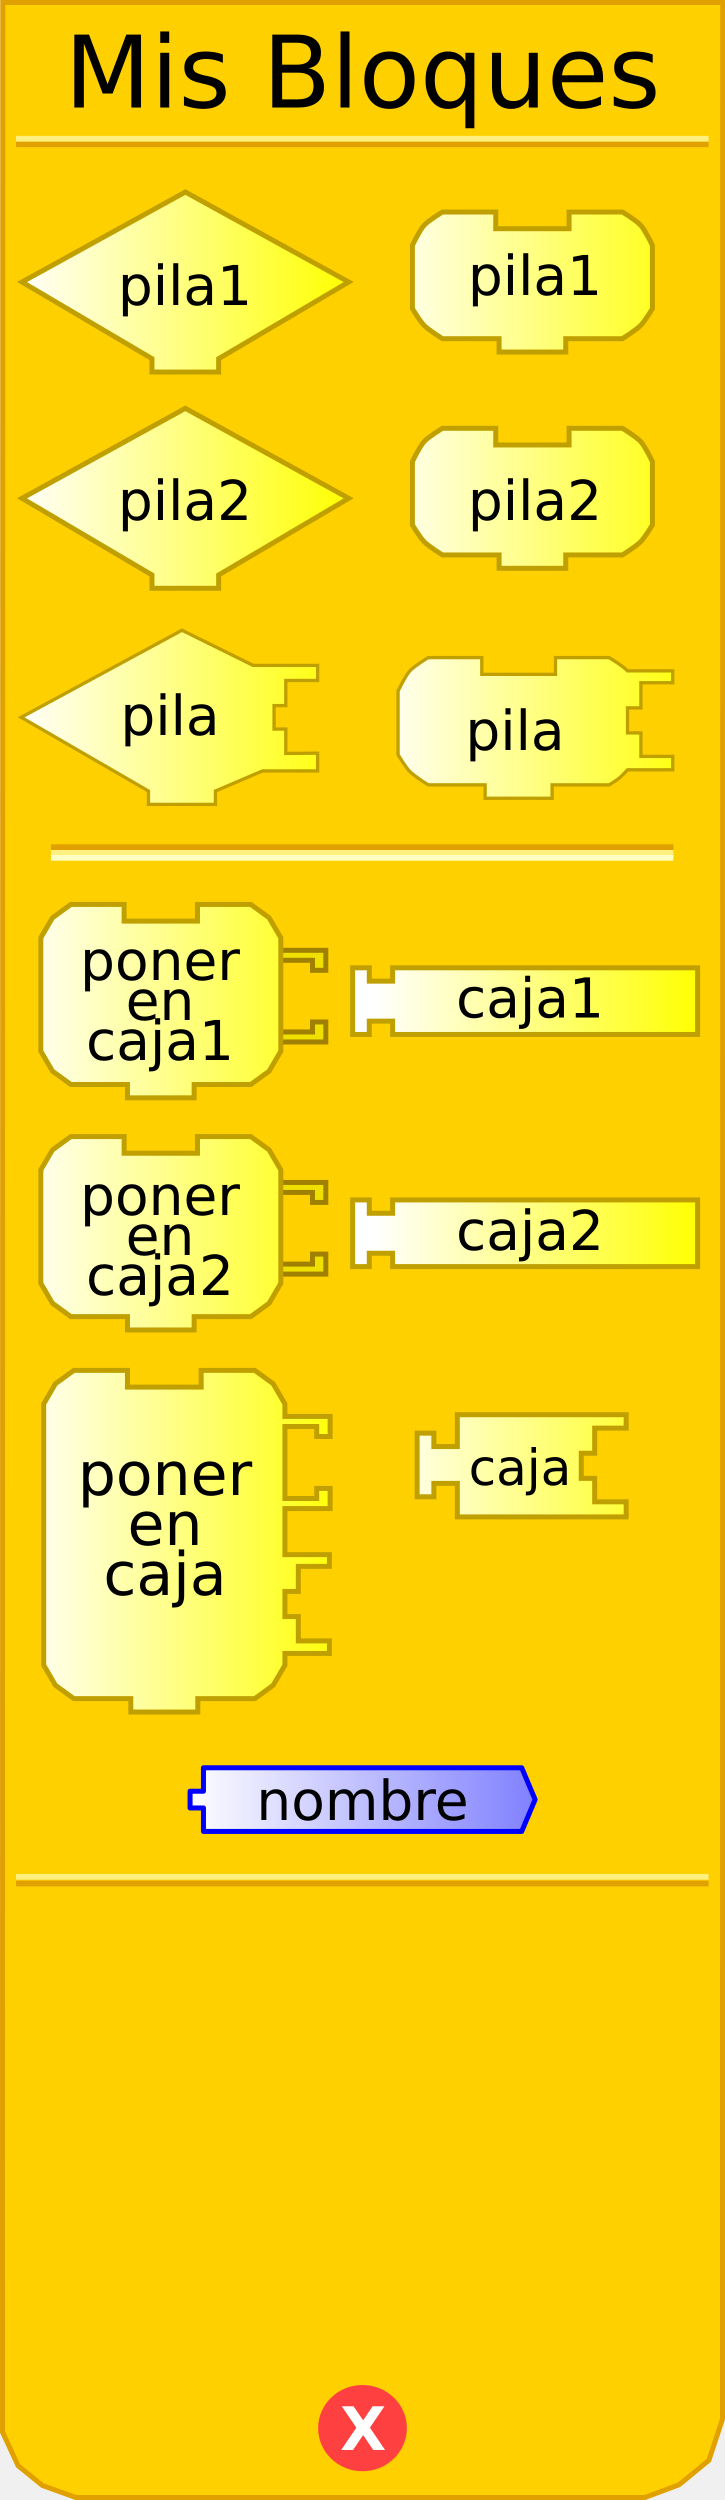
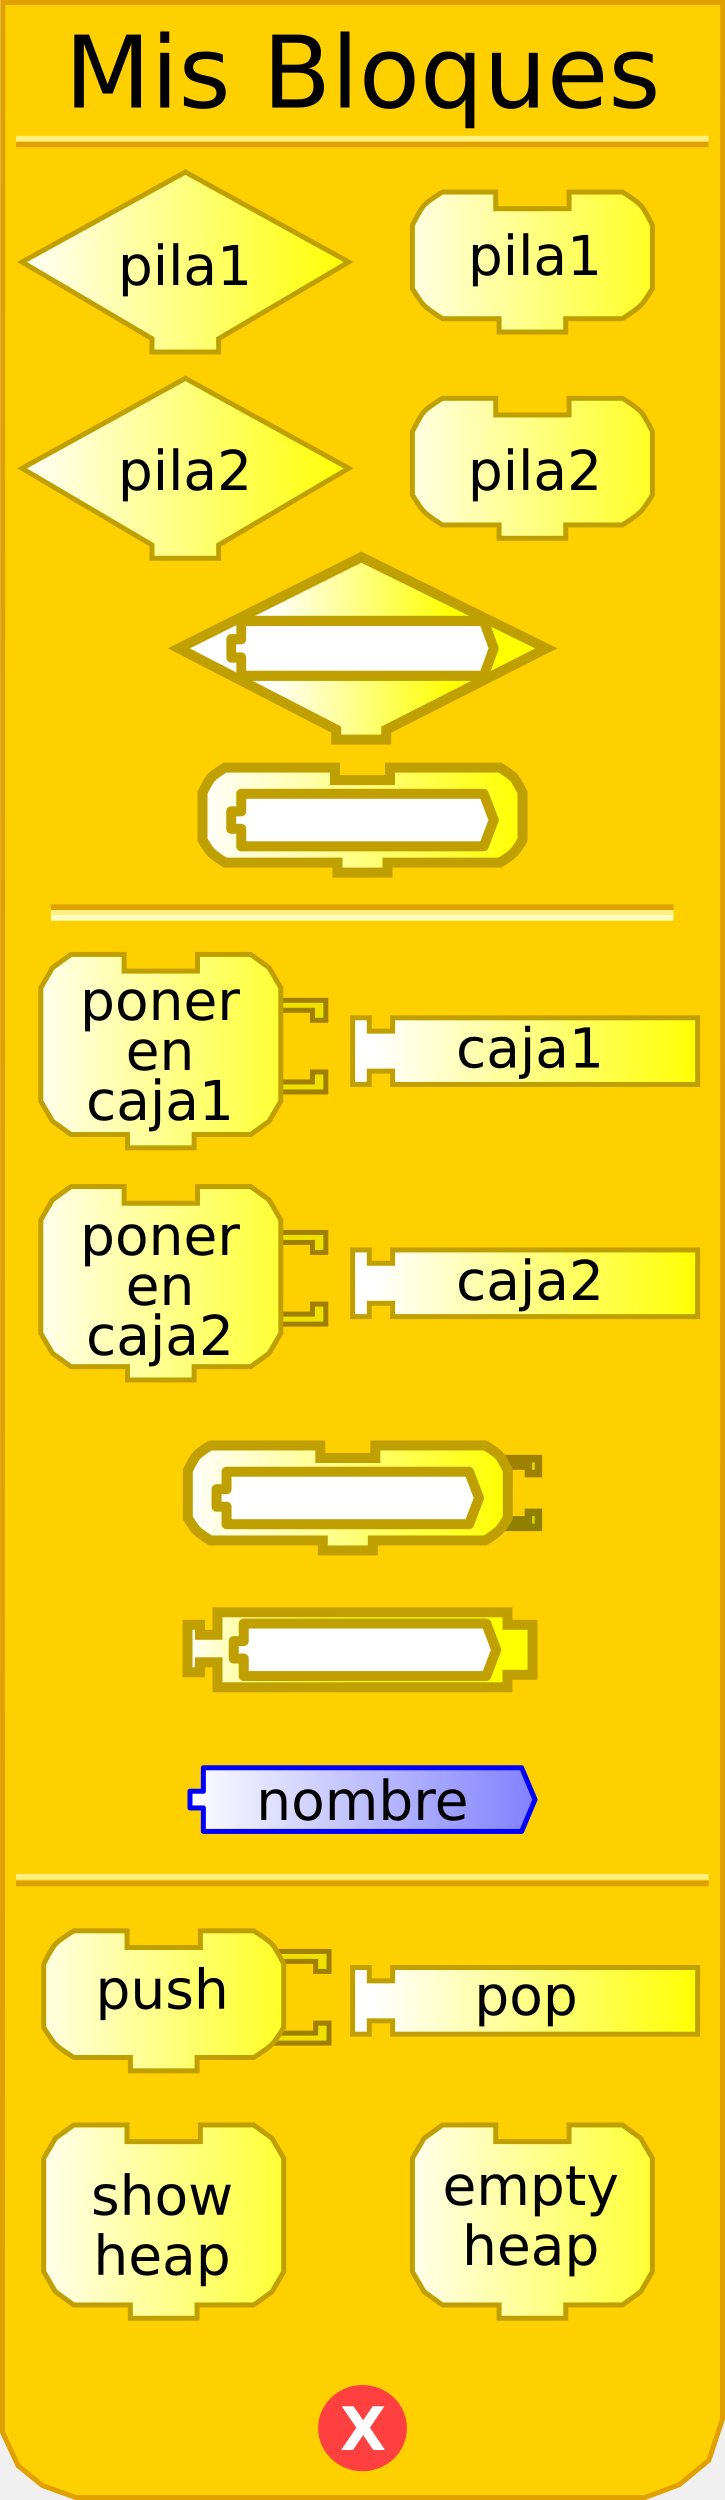
<svg xmlns="http://www.w3.org/2000/svg" xmlns:xlink="http://www.w3.org/1999/xlink" version="1.0" width="145" height="500" id="svg2">
  <defs id="defs4">
    <linearGradient id="linearGradient3712">
      <stop id="stop3714" style="stop-color:#ffffff;stop-opacity:1" offset="0" />
      <stop id="stop3716" style="stop-color:#ffff00;stop-opacity:1" offset="1" />
    </linearGradient>
-     <linearGradient x1="3" y1="57" x2="70" y2="57" id="linearGradient4520" xlink:href="#linearGradient3712" gradientUnits="userSpaceOnUse" />
-     <linearGradient x1="75" y1="57" x2="140" y2="57" id="linearGradient4521" xlink:href="#linearGradient3712" gradientUnits="userSpaceOnUse" />
+     <linearGradient x1="3" y1="57" x2="70" y2="57" id="linearGradient4520" xlink:href="#linearGradient3712" gradientUnits="userSpaceOnUse" gradientTransform="translate(0,-6)" />
+     <linearGradient x1="75" y1="57" x2="140" y2="57" id="linearGradient4521" xlink:href="#linearGradient3712" gradientUnits="userSpaceOnUse" gradientTransform="translate(0,-6)" />
    <linearGradient id="linearGradient3886">
      <stop id="stop3888" style="stop-color:#0000ff;stop-opacity:1" offset="0" />
      <stop id="stop3890" style="stop-color:#ffffff;stop-opacity:1" offset="1" />
    </linearGradient>
    <linearGradient x1="210" y1="10.5" x2="0" y2="10.5" id="linearGradient4150" xlink:href="#linearGradient3886" gradientUnits="userSpaceOnUse" gradientTransform="matrix(0.67,0,0,0.67,37.34385,352.882)" />
+     <linearGradient x1="75" y1="57" x2="140" y2="57" id="linearGradient2524" xlink:href="#linearGradient3712" gradientUnits="userSpaceOnUse" gradientTransform="translate(-5.210508,149.5164)" />
+     <linearGradient x1="3" y1="57" x2="70" y2="57" id="linearGradient2542" xlink:href="#linearGradient3712" gradientUnits="userSpaceOnUse" gradientTransform="translate(2.213475,199.482)" />
+     <linearGradient x1="75" y1="57" x2="140" y2="57" id="linearGradient2550" xlink:href="#linearGradient3712" gradientUnits="userSpaceOnUse" gradientTransform="translate(-72.06763,343.6565)" />
+     <linearGradient x1="75" y1="57" x2="140" y2="57" id="linearGradient2576" xlink:href="#linearGradient3712" gradientUnits="userSpaceOnUse" gradientTransform="translate(-72.16603,299.7595)" />
+     <linearGradient x1="75" y1="57" x2="140" y2="57" id="linearGradient2600" xlink:href="#linearGradient3712" gradientUnits="userSpaceOnUse" gradientTransform="translate(-72.16603,299.7595)" />
+     <linearGradient x1="75" y1="57" x2="140" y2="57" id="linearGradient2602" xlink:href="#linearGradient3712" gradientUnits="userSpaceOnUse" gradientTransform="translate(-72.06763,343.6565)" />
+     <linearGradient x1="75" y1="57" x2="140" y2="57" id="linearGradient2604" xlink:href="#linearGradient3712" gradientUnits="userSpaceOnUse" gradientTransform="translate(-5.210508,149.5164)" />
+     <linearGradient x1="3" y1="57" x2="70" y2="57" id="linearGradient2484" xlink:href="#linearGradient3712" gradientUnits="userSpaceOnUse" gradientTransform="translate(0.5825278,244.1055)" />
+     <linearGradient x1="3" y1="57" x2="70" y2="57" id="linearGradient2488" xlink:href="#linearGradient3712" gradientUnits="userSpaceOnUse" gradientTransform="translate(74.3198,244.1055)" />
+     <linearGradient x1="75" y1="57" x2="140" y2="57" id="linearGradient2497" xlink:href="#linearGradient3712" gradientUnits="userSpaceOnUse" gradientTransform="translate(-186.0855,284.0127)" />
+     <linearGradient x1="0" y1="0" x2="64" y2="0" id="linearGradient2492" xlink:href="#linearGradient3166" gradientUnits="userSpaceOnUse" gradientTransform="translate(-15.5,16.96875)" />
+     <linearGradient id="linearGradient2471">
+       <stop id="stop2473" style="stop-color:#ffffff;stop-opacity:1" offset="0" />
+       <stop id="stop2475" style="stop-color:#ffff00;stop-opacity:1" offset="1" />
+     </linearGradient>
+     <linearGradient x1="0" y1="0" x2="64" y2="0" id="linearGradient4238" xlink:href="#linearGradient3166" gradientUnits="userSpaceOnUse" gradientTransform="translate(0,4.96875)" />
+     <linearGradient x1="210" y1="10.5" x2="0" y2="10.5" id="linearGradient4211" xlink:href="#linearGradient3886" gradientUnits="userSpaceOnUse" />
+     <linearGradient id="linearGradient2725">
+       <stop id="stop2727" style="stop-color:#0000ff;stop-opacity:1" offset="0" />
+       <stop id="stop2729" style="stop-color:#ffffff;stop-opacity:1" offset="1" />
+     </linearGradient>
+     <linearGradient x1="210" y1="10.5" x2="0" y2="10.5" id="linearGradient2496" xlink:href="#linearGradient3886" gradientUnits="userSpaceOnUse" />
+     <linearGradient x1="0" y1="0" x2="64" y2="0" id="linearGradient2501" xlink:href="#linearGradient3166" gradientUnits="userSpaceOnUse" gradientTransform="translate(0,4.96875)" />
+     <linearGradient x1="0" y1="22" x2="74" y2="22" id="linearGradient2392" xlink:href="#linearGradient3166" gradientUnits="userSpaceOnUse" gradientTransform="translate(37.5,31)" />
+     <linearGradient id="linearGradient3166">
+       <stop id="stop3168" style="stop-color:#ffffff;stop-opacity:1" offset="0" />
+       <stop id="stop3170" style="stop-color:#ffff00;stop-opacity:1" offset="1" />
+     </linearGradient>
+     <linearGradient x1="0" y1="22" x2="128.684" y2="22" id="linearGradient2608" xlink:href="#linearGradient3166" gradientUnits="userSpaceOnUse" />
+     <linearGradient id="linearGradient2595">
+       <stop id="stop2597" style="stop-color:#ffffff;stop-opacity:1" offset="0" />
+       <stop id="stop2599" style="stop-color:#ffff00;stop-opacity:1" offset="1" />
+     </linearGradient>
+     <linearGradient x1="0" y1="22" x2="74" y2="22" id="linearGradient2601" xlink:href="#linearGradient3166" gradientUnits="userSpaceOnUse" />
+     <linearGradient id="linearGradient2473">
+       <stop id="stop2863" style="stop-color:#ffffff;stop-opacity:1" offset="0" />
+       <stop id="stop2477" style="stop-color:#ffff00;stop-opacity:1" offset="1" />
+     </linearGradient>
+     <linearGradient x1="0" y1="0" x2="64" y2="0" id="linearGradient2860" xlink:href="#linearGradient3166" gradientUnits="userSpaceOnUse" gradientTransform="translate(0,4.96875)" />
+     <linearGradient x1="210" y1="10.5" x2="0" y2="10.5" id="linearGradient2858" xlink:href="#linearGradient3886" gradientUnits="userSpaceOnUse" />
+     <linearGradient id="linearGradient2852">
+       <stop id="stop2854" style="stop-color:#0000ff;stop-opacity:1" offset="0" />
+       <stop id="stop2856" style="stop-color:#ffffff;stop-opacity:1" offset="1" />
+     </linearGradient>
+     <linearGradient x1="210" y1="10.5" x2="0" y2="10.5" id="linearGradient2850" xlink:href="#linearGradient3886" gradientUnits="userSpaceOnUse" />
+     <linearGradient x1="0" y1="0" x2="64" y2="0" id="linearGradient2848" xlink:href="#linearGradient3166" gradientUnits="userSpaceOnUse" gradientTransform="translate(0,4.96875)" />
+     <linearGradient x1="0" y1="22" x2="128.684" y2="22" id="linearGradient3172" xlink:href="#linearGradient3166" gradientUnits="userSpaceOnUse" />
+     <linearGradient id="linearGradient2841">
+       <stop id="stop2843" style="stop-color:#ffffff;stop-opacity:1" offset="0" />
+       <stop id="stop2845" style="stop-color:#ffff00;stop-opacity:1" offset="1" />
+     </linearGradient>
+     <linearGradient id="linearGradient2509">
+       <stop id="stop2511" style="stop-color:#ffffff;stop-opacity:1" offset="0" />
+       <stop id="stop2513" style="stop-color:#ffff00;stop-opacity:1" offset="1" />
+     </linearGradient>
+     <linearGradient x1="0" y1="22" x2="74" y2="22" id="linearGradient2515" xlink:href="#linearGradient3166" gradientUnits="userSpaceOnUse" />
+     <linearGradient x1="0" y1="22" x2="128.684" y2="22" id="linearGradient3056" xlink:href="#linearGradient3166" gradientUnits="userSpaceOnUse" />
+     <linearGradient id="linearGradient3050">
+       <stop id="stop3052" style="stop-color:#ffffff;stop-opacity:1" offset="0" />
+       <stop id="stop3054" style="stop-color:#ffff00;stop-opacity:1" offset="1" />
+     </linearGradient>
+     <linearGradient x1="0" y1="22" x2="74" y2="22" id="linearGradient3048" xlink:href="#linearGradient3166" gradientUnits="userSpaceOnUse" />
+     <linearGradient id="linearGradient3042">
+       <stop id="stop3044" style="stop-color:#ffffff;stop-opacity:1" offset="0" />
+       <stop id="stop3046" style="stop-color:#ffff00;stop-opacity:1" offset="1" />
+     </linearGradient>
+     <linearGradient x1="0" y1="0" x2="64" y2="0" id="linearGradient3040" xlink:href="#linearGradient3166" gradientUnits="userSpaceOnUse" gradientTransform="translate(0,4.96875)" />
+     <linearGradient x1="210" y1="10.5" x2="0" y2="10.5" id="linearGradient3038" xlink:href="#linearGradient3886" gradientUnits="userSpaceOnUse" />
+     <linearGradient id="linearGradient3032">
+       <stop id="stop3034" style="stop-color:#0000ff;stop-opacity:1" offset="0" />
+       <stop id="stop3036" style="stop-color:#ffffff;stop-opacity:1" offset="1" />
+     </linearGradient>
+     <linearGradient x1="210" y1="10.5" x2="0" y2="10.5" id="linearGradient3030" xlink:href="#linearGradient3886" gradientUnits="userSpaceOnUse" />
+     <linearGradient x1="0" y1="0" x2="64" y2="0" id="linearGradient3028" xlink:href="#linearGradient3166" gradientUnits="userSpaceOnUse" gradientTransform="translate(0,4.96875)" />
+     <linearGradient x1="0" y1="22" x2="128.684" y2="22" id="linearGradient3026" xlink:href="#linearGradient3166" gradientUnits="userSpaceOnUse" />
+     <linearGradient id="linearGradient3020">
+       <stop id="stop3022" style="stop-color:#ffffff;stop-opacity:1" offset="0" />
+       <stop id="stop3024" style="stop-color:#ffff00;stop-opacity:1" offset="1" />
+     </linearGradient>
+     <linearGradient x1="0" y1="22" x2="128.684" y2="22" id="linearGradient3073" xlink:href="#linearGradient3166" gradientUnits="userSpaceOnUse" />
+     <linearGradient x1="0" y1="0" x2="64" y2="0" id="linearGradient3154" xlink:href="#linearGradient3166" gradientUnits="userSpaceOnUse" gradientTransform="translate(0,4.96875)" />
+     <linearGradient x1="210" y1="10.5" x2="0" y2="10.5" id="linearGradient3152" xlink:href="#linearGradient3886" gradientUnits="userSpaceOnUse" />
+     <linearGradient id="linearGradient3146">
+       <stop id="stop3148" style="stop-color:#0000ff;stop-opacity:1" offset="0" />
+       <stop id="stop3150" style="stop-color:#ffffff;stop-opacity:1" offset="1" />
+     </linearGradient>
+     <linearGradient x1="210" y1="10.5" x2="0" y2="10.5" id="linearGradient3144" xlink:href="#linearGradient3886" gradientUnits="userSpaceOnUse" />
+     <linearGradient x1="0" y1="0" x2="64" y2="0" id="linearGradient3142" xlink:href="#linearGradient3166" gradientUnits="userSpaceOnUse" gradientTransform="translate(0,4.96875)" />
+     <linearGradient id="linearGradient3136">
+       <stop id="stop3138" style="stop-color:#ffffff;stop-opacity:1" offset="0" />
+       <stop id="stop3140" style="stop-color:#ffff00;stop-opacity:1" offset="1" />
+     </linearGradient>
+     <linearGradient x1="75" y1="57" x2="140" y2="57" id="linearGradient3163" xlink:href="#linearGradient3712" gradientUnits="userSpaceOnUse" gradientTransform="translate(0,10)" />
+     <linearGradient x1="3" y1="57" x2="70" y2="57" id="linearGradient3165" xlink:href="#linearGradient3712" gradientUnits="userSpaceOnUse" gradientTransform="translate(0,10)" />
+     <linearGradient x1="75" y1="57" x2="140" y2="57" id="linearGradient3167" xlink:href="#linearGradient3712" gradientUnits="userSpaceOnUse" gradientTransform="translate(0,10)" />
+     <linearGradient x1="3" y1="57" x2="70" y2="57" id="linearGradient3169" xlink:href="#linearGradient3712" gradientUnits="userSpaceOnUse" gradientTransform="translate(0,10)" />
+     <linearGradient x1="75" y1="57" x2="140" y2="57" id="linearGradient3171" xlink:href="#linearGradient3712" gradientUnits="userSpaceOnUse" gradientTransform="translate(0,-4)" />
+     <linearGradient x1="3" y1="57" x2="70" y2="57" id="linearGradient3173" xlink:href="#linearGradient3712" gradientUnits="userSpaceOnUse" gradientTransform="translate(0,-4)" />
  </defs>
-   <path style="fill:#ffd000;fill-opacity:1;stroke:#e0a000;stroke-width:1px;stroke-opacity:1" d="M 0.559,0.5 L 0.497,486.41 L 3.621,493.143 L 8.495,497.107 L 15.156,499.503 L 128.981,499.503 L 135.83,496.939 L 141.779,492.047 L 144.503,483.792 L 144.541,0.5 L 0.559,0.5 z" />
-   <rect width="123.5" height="0.14" x="10.691" y="169.359" id="rect20" style="opacity:1;fill:#ffd000;fill-opacity:1;stroke:#e0a000;stroke-width:1;stroke-opacity:1" />
-   <rect width="123.5" height="0.14" x="10.691" y="170.499" id="rect22" style="opacity:1;fill:#ffd000;fill-opacity:1;stroke:#fff080;stroke-width:1;stroke-opacity:1" />
-   <rect width="123.5" height="0.14" x="10.691" y="171.498" id="rect24" style="opacity:1;fill:#ffd000;fill-opacity:1;stroke:#ffffc4;stroke-width:1;stroke-opacity:1" />
-   <rect width="137.5" height="0.14" x="3.715" y="-28.932" transform="scale(1,-1)" id="rect26" style="opacity:1;fill:#ffd000;fill-opacity:1;stroke:#e0a000;stroke-width:1;stroke-opacity:1" />
-   <rect width="137.5" height="0.14" x="3.715" y="-27.816" transform="scale(1,-1)" id="rect28" style="opacity:1;fill:#ffd000;fill-opacity:1;stroke:#fff080;stroke-width:1;stroke-opacity:1" />
-   <rect width="137.5" height="0.14" x="3.715" y="-376.771" transform="scale(1,-1)" id="rect30" style="opacity:1;fill:#ffd000;fill-opacity:1;stroke:#e0a000;stroke-width:1;stroke-opacity:1" />
-   <rect width="137.5" height="0.14" x="3.715" y="-375.432" transform="scale(1,-1)" id="rect4001" style="opacity:1;fill:#ffd000;fill-opacity:1;stroke:#fff080;stroke-width:1;stroke-opacity:1" />
-   <path style="fill:#ff4040;fill-opacity:1;stroke:#ff4040;stroke-width:1;stroke-opacity:1" cx="71.125" cy="438.375" rx="8.375" ry="8.125" d="M 79.5,438.375 A 8.375,8.125 0 1 1 62.75,438.375 A 8.375,8.125 0 1 1 79.5,438.375 z" transform="translate(1.375,47.25098)" />
-   <text style="font-size:12px;font-variant:normal;font-weight:bold;text-align:start;text-anchor:start;fill:#ffffff;fill-opacity:1;stroke:none;stroke-width:1px;stroke-opacity:1;font-family:Bitstream Vera Sans">
-     <tspan x="68" y="490" style="font-size:12px">X</tspan>
-   </text>
-   <text style="font-size:12px;text-align:center;text-anchor:middle;font-family:Bitstream Vera Sans">
-     <tspan x="72.5" y="21.5" style="font-size:20px">Mis Bloques</tspan>
-   </text>
-   <path d="M 69.731,56.403 L 69.731,56.403 L 43.73,71.737 L 43.73,71.737 L 43.73,74.403 L 30.396,74.403 L 30.396,71.737 C 30.396,71.737 4.395,56.403 4.395,56.403 C 4.395,56.403 37.063,38.402 37.063,38.402 C 37.063,38.402 69.731,56.403 69.731,56.403 z" style="fill:url(#linearGradient4520);fill-opacity:1;stroke:#c0a000;stroke-width:1;stroke-opacity:1" />
-   <text style="font-size:12px;text-align:center;text-anchor:middle;font-family:Bitstream Vera Sans">
-     <tspan x="37" y="61" style="font-size:11px">pila1</tspan>
-   </text>
-   <path d="M 113.814,42.402 C 124.481,42.402 124.481,42.402 124.481,42.402 C 124.481,42.402 127.236,44.06 128.148,45.069 C 129.08,46.099 130.482,49.069 130.482,49.069 L 130.482,61.736 C 130.482,61.736 129.004,64.199 128.148,65.07 C 127.195,66.04 124.481,67.736 124.481,67.736 L 113.148,67.736 L 113.148,67.736 L 113.148,70.403 L 99.814,70.403 L 99.814,67.736 L 88.48,67.736 C 88.48,67.736 85.766,66.04 84.813,65.07 C 83.957,64.199 82.479,61.736 82.479,61.736 L 82.479,49.069 C 82.479,49.069 83.881,46.099 84.813,45.069 C 85.725,44.06 88.48,42.402 88.48,42.402 L 99.147,42.402 L 99.147,45.735 L 113.814,45.735 L 113.814,42.402 z" style="fill:url(#linearGradient4521);fill-opacity:1;stroke:#c0a000;stroke-width:1;stroke-opacity:1" />
-   <text style="font-size:12px;text-align:center;text-anchor:middle;font-family:Bitstream Vera Sans">
-     <tspan x="107" y="59" style="font-size:11px">pila1</tspan>
-   </text>
-   <path d="M 69.731,99.663 L 69.731,99.663 L 43.73,114.997 L 43.73,114.997 L 43.73,117.664 L 30.396,117.664 L 30.396,114.997 C 30.396,114.997 4.395,99.663 4.395,99.663 C 4.395,99.663 37.063,81.662 37.063,81.662 C 37.063,81.662 69.731,99.663 69.731,99.663 z" id="path51" style="fill:url(#linearGradient4520);fill-opacity:1;stroke:#c0a000;stroke-width:1;stroke-opacity:1" />
-   <text style="font-size:12px;text-align:center;text-anchor:middle;font-family:Bitstream Vera Sans">
-     <tspan x="37" y="104" style="font-size:11px">pila2</tspan>
-   </text>
-   <path d="M 113.814,85.663 C 124.481,85.663 124.481,85.663 124.481,85.663 C 124.481,85.663 127.236,87.32 128.148,88.329 C 129.08,89.36 130.482,92.33 130.482,92.33 L 130.482,104.997 C 130.482,104.997 129.004,107.46 128.148,108.33 C 127.195,109.301 124.481,110.997 124.481,110.997 L 113.148,110.997 L 113.148,110.997 L 113.148,113.664 L 99.814,113.664 L 99.814,110.997 L 88.48,110.997 C 88.48,110.997 85.766,109.301 84.813,108.33 C 83.957,107.46 82.479,104.997 82.479,104.997 L 82.479,92.33 C 82.479,92.33 83.881,89.36 84.813,88.329 C 85.725,87.32 88.48,85.663 88.48,85.663 L 99.147,85.663 L 99.147,88.996 L 113.814,88.996 L 113.814,85.663 z" style="fill:url(#linearGradient4521);fill-opacity:1;stroke:#c0a000;stroke-width:1;stroke-opacity:1" />
-   <text style="font-size:12px;text-align:center;text-anchor:middle;font-family:Bitstream Vera Sans">
-     <tspan x="107" y="104" style="font-size:11px">pila2</tspan>
-   </text>
-   <path d="M 36.388,126.046 L 4.228,143.466 L 29.688,158.206 L 29.688,160.886 L 43.088,160.886 L 43.088,158.206 L 52.489,154.186 L 63.523,154.186 L 63.523,150.636 L 57.158,150.687 L 57.158,145.811 L 54.813,145.811 L 54.813,141.121 L 57.158,141.121 L 57.158,136.096 L 63.523,136.096 L 63.523,133.081 L 50.617,133.081 L 36.388,126.046 z" style="fill:url(#linearGradient4520);fill-opacity:1;stroke:#c0a000;stroke-width:0.667;stroke-miterlimit:4;stroke-dasharray:none;stroke-opacity:1" />
-   <text style="font-size:12px;text-align:center;text-anchor:middle;font-family:Bitstream Vera Sans">
-     <tspan x="34" y="147" style="font-size:11px">pila</tspan>
-   </text>
-   <path d="M 85.639,131.517 C 85.639,131.517 82.871,133.183 81.954,134.197 C 81.018,135.233 79.609,138.217 79.609,138.217 L 79.609,150.947 C 79.609,150.947 81.094,153.422 81.954,154.297 C 82.912,155.272 85.639,156.977 85.639,156.977 L 97.029,156.977 L 97.029,159.657 L 110.429,159.657 L 110.429,156.977 L 121.819,156.977 C 121.819,156.977 123.274,156.09 123.829,155.637 C 124.387,155.18 125.504,153.962 125.504,153.962 L 134.549,153.962 L 134.549,151.282 L 128.184,151.282 L 128.184,146.592 L 125.504,146.592 L 125.504,141.567 L 128.184,141.567 L 128.184,136.542 L 134.549,136.542 L 134.549,134.176 L 125.504,134.176 C 124.57,133.16 121.819,131.517 121.819,131.517 C 121.819,131.517 121.819,131.517 111.099,131.517 L 111.099,134.867 L 96.359,134.867 L 96.359,131.517 L 85.639,131.517 z" style="fill:url(#linearGradient4521);fill-opacity:1;stroke:#c0a000;stroke-width:0.667;stroke-miterlimit:4;stroke-dasharray:none;stroke-opacity:1" />
-   <text style="font-size:12px;text-align:center;text-anchor:middle;font-family:Bitstream Vera Sans">
-     <tspan x="103" y="150" style="font-size:11px">pila</tspan>
-   </text>
-   <g transform="matrix(0.6667,0,0,0.6667,7.492882,186.0591)">
-     <path d="M 70,6 L 86.5,6 L 86.5,12 L 82.5,12 L 82.5,9 L 72,9" style="fill:#f0e000;fill-opacity:1;stroke:#a08000;stroke-width:1.5;stroke-opacity:1" />
-     <path d="M 70,33.5 L 86.5,33.5 L 86.5,27.5 L 82.5,27.5 L 82.5,30.5 L 72,30.5" style="fill:#f0e000;fill-opacity:1;stroke:#a08000;stroke-width:1.5;stroke-opacity:1" />
-   </g>
-   <path d="M 39.494,180.892 C 50.162,180.892 50.162,180.892 50.162,180.892 L 53.829,183.559 L 56.162,187.559 L 56.162,210.227 L 53.829,214.227 L 50.162,216.894 L 38.828,216.894 L 38.828,216.894 L 38.828,219.561 L 25.494,219.561 L 25.494,216.894 L 14.16,216.894 L 10.493,214.227 L 8.16,210.227 L 8.16,187.559 L 10.493,183.559 L 14.16,180.892 L 24.827,180.892 L 24.827,184.226 L 39.494,184.226 L 39.494,180.892 z" style="fill:url(#linearGradient4520);fill-opacity:1;stroke:#c0a000;stroke-width:1;stroke-opacity:1" />
-   <text style="font-size:12px;text-align:center;text-anchor:middle;font-family:Bitstream Vera Sans">
-     <tspan x="32" y="196" style="font-size:11px">poner</tspan>
-   </text>
-   <text style="font-size:12px;text-align:center;text-anchor:middle;font-family:Bitstream Vera Sans">
-     <tspan x="32" y="204" style="font-size:11px">en</tspan>
-   </text>
-   <text style="font-size:12px;text-align:center;text-anchor:middle;font-family:Bitstream Vera Sans">
-     <tspan x="32" y="212" style="font-size:11px">caja1</tspan>
-   </text>
-   <path d="M 70.523,193.559 L 73.856,193.559 L 73.856,196.226 L 78.523,196.226 L 78.523,193.559 L 139.526,193.559 L 139.526,206.893 L 78.523,206.893 L 78.523,204.227 L 73.856,204.227 L 73.856,206.893 L 70.523,206.893 L 70.523,193.559 z" style="fill:url(#linearGradient4521);fill-opacity:1;stroke:#c0a000;stroke-width:1;stroke-opacity:1" />
-   <text style="font-size:12px;text-align:center;text-anchor:middle;font-family:Bitstream Vera Sans">
-     <tspan x="106" y="203.5" style="font-size:11px">caja1</tspan>
-   </text>
-   <g transform="matrix(0.6667,0,0,0.6667,7.492882,232.4863)">
-     <path d="M 70,6 L 86.5,6 L 86.5,12 L 82.5,12 L 82.5,9 L 72,9" style="fill:#f0e000;fill-opacity:1;stroke:#a08000;stroke-width:1.5;stroke-opacity:1" />
-     <path d="M 70,33.5 L 86.5,33.5 L 86.5,27.5 L 82.5,27.5 L 82.5,30.5 L 72,30.5" style="fill:#f0e000;fill-opacity:1;stroke:#a08000;stroke-width:1.5;stroke-opacity:1" />
-   </g>
-   <path d="M 39.494,227.319 C 50.162,227.319 50.162,227.319 50.162,227.319 L 53.829,229.986 L 56.162,233.986 L 56.162,256.654 L 53.829,260.654 L 50.162,263.321 L 38.828,263.321 L 38.828,263.321 L 38.828,265.988 L 25.494,265.988 L 25.494,263.321 L 14.16,263.321 L 10.493,260.654 L 8.16,256.654 L 8.16,233.986 L 10.493,229.986 L 14.16,227.319 L 24.827,227.319 L 24.827,230.653 L 39.494,230.653 L 39.494,227.319 z" style="fill:url(#linearGradient4520);fill-opacity:1;stroke:#c0a000;stroke-width:1;stroke-opacity:1" />
-   <text style="font-size:12px;text-align:center;text-anchor:middle;font-family:Bitstream Vera Sans">
-     <tspan x="32" y="243" style="font-size:11px">poner</tspan>
-   </text>
-   <text style="font-size:12px;text-align:center;text-anchor:middle;font-family:Bitstream Vera Sans">
-     <tspan x="32" y="251" style="font-size:11px">en</tspan>
-   </text>
-   <text style="font-size:12px;text-align:center;text-anchor:middle;font-family:Bitstream Vera Sans">
-     <tspan x="32" y="259" style="font-size:11px">caja2</tspan>
-   </text>
-   <path d="M 70.523,239.987 L 73.856,239.987 L 73.856,242.653 L 78.523,242.653 L 78.523,239.987 L 139.526,239.987 L 139.526,253.321 L 78.523,253.321 L 78.523,250.654 L 73.856,250.654 L 73.856,253.321 L 70.523,253.321 L 70.523,239.987 z" style="fill:url(#linearGradient4521);fill-opacity:1;stroke:#c0a000;stroke-width:1;stroke-opacity:1" />
-   <text style="font-size:12px;text-align:center;text-anchor:middle;font-family:Bitstream Vera Sans">
-     <tspan x="106" y="250" style="font-size:11px">caja2</tspan>
-   </text>
-   <path d="M 14.772,274.073 C 13.544,274.966 12.315,275.86 11.087,276.753 C 10.305,278.093 9.524,279.433 8.742,280.773 L 8.742,333.033 C 9.524,334.373 10.305,335.713 11.087,337.053 C 12.315,337.946 13.544,338.84 14.772,339.733 L 26.162,339.733 L 26.162,342.413 L 39.562,342.413 L 39.562,339.733 L 50.952,339.733 C 52.18,338.84 53.409,337.946 54.637,337.053 C 55.419,335.713 56.2,334.373 56.982,333.033 L 56.982,330.688 L 61.316,330.688 L 65.881,330.688 L 65.881,328.175 L 59.662,328.175 L 59.662,323.318 L 56.982,323.318 L 56.982,318.293 L 59.662,318.293 L 59.662,313.268 L 65.881,313.268 L 65.881,310.923 L 56.982,310.923 L 56.982,301.71 L 66.027,301.71 L 66.027,297.69 L 63.347,297.69 L 63.347,299.7 L 56.982,299.7 L 56.982,285.295 L 63.347,285.295 L 63.347,287.305 L 66.027,287.305 L 66.027,283.285 L 56.982,283.285 L 56.982,280.773 C 56.2,279.433 55.419,278.093 54.637,276.753 C 53.409,275.86 52.18,274.966 50.952,274.073 C 50.952,274.073 50.952,274.073 40.232,274.073 L 40.232,277.423 L 25.492,277.423 L 25.492,274.073 L 14.772,274.073 z" style="fill:url(#linearGradient4520);fill-opacity:1;stroke:#c0a000;stroke-width:1;stroke-miterlimit:4;stroke-dasharray:none;stroke-opacity:1" />
-   <text style="font-size:12px;text-align:center;text-anchor:middle;font-family:Bitstream Vera Sans">
-     <tspan x="33" y="299" style="font-size:12px">poner</tspan>
-   </text>
-   <text style="font-size:12px;text-align:center;text-anchor:middle;font-family:Bitstream Vera Sans">
-     <tspan x="33" y="309" style="font-size:12px">en</tspan>
-   </text>
-   <text style="font-size:12px;text-align:center;text-anchor:middle;font-family:Bitstream Vera Sans">
-     <tspan x="33" y="319" style="font-size:12px">caja</tspan>
-   </text>
-   <path d="M 91.464,282.944 L 91.464,289.309 L 86.774,289.309 L 86.774,286.629 L 83.424,286.629 L 83.424,299.359 L 86.774,299.359 L 86.774,296.679 L 91.464,296.679 L 91.464,303.379 L 125.236,303.379 L 125.236,300.364 L 118.934,300.364 L 118.934,295.674 L 116.254,295.674 L 116.254,290.649 L 118.934,290.649 L 118.934,285.624 L 125.236,285.624 L 125.236,282.944 L 91.464,282.944 z" style="fill:url(#linearGradient4521);fill-opacity:1;stroke:#c0a000;stroke-width:1;stroke-miterlimit:4;stroke-dasharray:none;stroke-opacity:1" />
-   <text style="font-size:10px;text-align:center;text-anchor:middle;font-family:Bitstream Vera Sans">
-     <tspan x="104" y="297" style="font-size:10px">caja</tspan>
-   </text>
-   <g id="g2570">
-     <path d="M 40.694,353.552 L 40.694,358.242 L 38.014,358.242 L 38.014,361.592 L 40.694,361.592 L 40.694,366.282 L 104.344,366.282 L 107.024,359.917 L 104.344,353.552 L 40.694,353.552 z" style="fill:url(#linearGradient4150);fill-opacity:1;fill-rule:nonzero;stroke:#0000ff;stroke-width:1;stroke-linejoin:round;stroke-miterlimit:4;stroke-dasharray:none;stroke-opacity:1" />
-     <text style="font-size:12px;text-align:center;text-anchor:middle;font-family:Bitstream Vera Sans">
-       <tspan x="72.5" y="364" style="font-size:11px">nombre</tspan>
+   <path d="M 0.559,0.5 L 0.497,486.41 L 3.621,493.143 L 8.495,497.107 L 15.156,499.503 L 128.981,499.503 L 135.83,496.939 L 141.779,492.047 L 144.503,483.792 L 144.541,0.5 L 0.559,0.5 z" id="path23" style="fill:#ffd000;fill-opacity:1;stroke:#e0a000;stroke-width:1px;stroke-opacity:1" />
+   <rect width="123.5" height="0.14" x="10.691" y="181.359" id="rect25" style="opacity:1;fill:#ffd000;fill-opacity:1;stroke:#e0a000;stroke-width:1;stroke-opacity:1" />
+   <rect width="123.5" height="0.14" x="10.691" y="182.499" id="rect27" style="opacity:1;fill:#ffd000;fill-opacity:1;stroke:#fff080;stroke-width:1;stroke-opacity:1" />
+   <rect width="123.5" height="0.14" x="10.691" y="183.498" id="rect29" style="opacity:1;fill:#ffd000;fill-opacity:1;stroke:#ffffc4;stroke-width:1;stroke-opacity:1" />
+   <rect width="137.5" height="0.14" x="3.715" y="-28.932" transform="scale(1,-1)" id="rect31" style="opacity:1;fill:#ffd000;fill-opacity:1;stroke:#e0a000;stroke-width:1;stroke-opacity:1" />
+   <rect width="137.5" height="0.14" x="3.715" y="-27.816" transform="scale(1,-1)" id="rect33" style="opacity:1;fill:#ffd000;fill-opacity:1;stroke:#fff080;stroke-width:1;stroke-opacity:1" />
+   <rect width="137.5" height="0.14" x="3.715" y="-376.771" transform="scale(1,-1)" id="rect35" style="opacity:1;fill:#ffd000;fill-opacity:1;stroke:#e0a000;stroke-width:1;stroke-opacity:1" />
+   <rect width="137.5" height="0.14" x="3.715" y="-375.432" transform="scale(1,-1)" id="rect37" style="opacity:1;fill:#ffd000;fill-opacity:1;stroke:#fff080;stroke-width:1;stroke-opacity:1" />
+   <path d="M 79.5,438.375 C 79.5,442.862 75.75,446.5 71.125,446.5 C 66.5,446.5 62.75,442.862 62.75,438.375 C 62.75,433.888 66.5,430.25 71.125,430.25 C 75.75,430.25 79.5,433.888 79.5,438.375 L 79.5,438.375 z" transform="translate(1.375,47.25098)" id="path39" style="fill:#ff4040;fill-opacity:1;stroke:#ff4040;stroke-width:1;stroke-opacity:1" />
+   <text id="text41" style="font-size:12px;font-variant:normal;font-weight:bold;text-align:start;text-anchor:start;fill:#ffffff;fill-opacity:1;stroke:none;stroke-width:1px;stroke-opacity:1;font-family:Bitstream Vera Sans">
+     <tspan x="68" y="490" id="tspan43" style="font-size:12px">X</tspan>
+   </text>
+   <text id="text45" style="font-size:12px;text-align:center;text-anchor:middle;font-family:Bitstream Vera Sans">
+     <tspan x="72.5" y="21.5" id="tspan47" style="font-size:20px">Mis Bloques</tspan>
+   </text>
+   <path d="M 69.731,52.403 L 69.731,52.403 L 43.73,67.737 L 43.73,67.737 L 43.73,70.403 L 30.396,70.403 L 30.396,67.737 C 30.396,67.737 4.395,52.403 4.395,52.403 C 4.395,52.403 37.063,34.402 37.063,34.402 C 37.063,34.402 69.731,52.403 69.731,52.403 z" id="path49" style="fill:url(#linearGradient3173);fill-opacity:1;stroke:#c0a000;stroke-width:1;stroke-opacity:1" />
+   <text y="-4" id="text51" style="font-size:12px;text-align:center;text-anchor:middle;font-family:Bitstream Vera Sans">
+     <tspan x="37" y="57" id="tspan53" style="font-size:11px">pila1</tspan>
+   </text>
+   <path d="M 113.814,38.402 C 124.481,38.402 124.481,38.402 124.481,38.402 C 124.481,38.402 127.236,40.06 128.148,41.069 C 129.08,42.099 130.482,45.069 130.482,45.069 L 130.482,57.736 C 130.482,57.736 129.004,60.199 128.148,61.07 C 127.195,62.04 124.481,63.736 124.481,63.736 L 113.148,63.736 L 113.148,63.736 L 113.148,66.403 L 99.814,66.403 L 99.814,63.736 L 88.48,63.736 C 88.48,63.736 85.766,62.04 84.813,61.07 C 83.957,60.199 82.479,57.736 82.479,57.736 L 82.479,45.069 C 82.479,45.069 83.881,42.099 84.813,41.069 C 85.725,40.06 88.48,38.402 88.48,38.402 L 99.147,38.402 L 99.147,41.735 L 113.814,41.735 L 113.814,38.402 z" id="path55" style="fill:url(#linearGradient3171);fill-opacity:1;stroke:#c0a000;stroke-width:1;stroke-opacity:1" />
+   <text y="-4" id="text57" style="font-size:12px;text-align:center;text-anchor:middle;font-family:Bitstream Vera Sans">
+     <tspan x="107" y="55" id="tspan59" style="font-size:11px">pila1</tspan>
+   </text>
+   <path d="M 69.731,93.663 L 69.731,93.663 L 43.73,108.997 L 43.73,108.997 L 43.73,111.664 L 30.396,111.664 L 30.396,108.997 C 30.396,108.997 4.395,93.663 4.395,93.663 C 4.395,93.663 37.063,75.662 37.063,75.662 C 37.063,75.662 69.731,93.663 69.731,93.663 z" id="path61" style="fill:url(#linearGradient4520);fill-opacity:1;stroke:#c0a000;stroke-width:1;stroke-opacity:1" />
+   <text y="-6" id="text63" style="font-size:12px;text-align:center;text-anchor:middle;font-family:Bitstream Vera Sans">
+     <tspan x="37" y="98" id="tspan65" style="font-size:11px">pila2</tspan>
+   </text>
+   <path d="M 113.814,79.663 C 124.481,79.663 124.481,79.663 124.481,79.663 C 124.481,79.663 127.236,81.32 128.148,82.329 C 129.08,83.36 130.482,86.33 130.482,86.33 L 130.482,98.997 C 130.482,98.997 129.004,101.46 128.148,102.33 C 127.195,103.301 124.481,104.997 124.481,104.997 L 113.148,104.997 L 113.148,104.997 L 113.148,107.664 L 99.814,107.664 L 99.814,104.997 L 88.48,104.997 C 88.48,104.997 85.766,103.301 84.813,102.33 C 83.957,101.46 82.479,98.997 82.479,98.997 L 82.479,86.33 C 82.479,86.33 83.881,83.36 84.813,82.329 C 85.725,81.32 88.48,79.663 88.48,79.663 L 99.147,79.663 L 99.147,82.996 L 113.814,82.996 L 113.814,79.663 z" id="path67" style="fill:url(#linearGradient4521);fill-opacity:1;stroke:#c0a000;stroke-width:1;stroke-opacity:1" />
+   <text y="-6" id="text69" style="font-size:12px;text-align:center;text-anchor:middle;font-family:Bitstream Vera Sans">
+     <tspan x="107" y="98" id="tspan71" style="font-size:11px">pila2</tspan>
+   </text>
+   <g transform="matrix(0.5,0,0,0.5,35,110.9261)" id="g2737">
+     <path d="M 74.5,1 L 1.5,37.5 L 64.5,70 L 64.5,74 L 84.5,74 L 84.5,70 L 148.5,37.5 L 74.5,1 z" id="path6722" style="fill:url(#linearGradient2392);fill-opacity:1;stroke:#c0a000;stroke-width:4;stroke-opacity:1" />
+     <g transform="matrix(1,0,0,1.045454,22.5,26.52273)" id="layer1" style="fill:#ffffff;fill-opacity:1;stroke:#c0a000;stroke-width:1.956;stroke-opacity:1">
+       <path d="M 4,0 L 4,7 L 0,7 L 0,14 L 4,14 L 4,21 L 101,21 L 105,10.5 L 101,0 L 4,0 z" id="path2478" style="fill:#ffffff;fill-opacity:1;fill-rule:nonzero;stroke:#c0a000;stroke-width:3.912;stroke-linejoin:round;stroke-miterlimit:4;stroke-dasharray:none;stroke-opacity:1" />
+     </g>
+   </g>
+   <g transform="matrix(0.5,0,0,0.5,40,153.0162)" id="g2873">
+     <path d="M 76,1 C 92,1 120,1 120,1 C 120,1 124.132,3.487 125.5,5 C 126.897,6.546 129,11 129,11 L 129,30 C 129,30 126.783,33.694 125.5,35 C 124.07,36.456 120,39 120,39 L 75,39 L 75,39 L 75,43 L 55,43 L 55,39 L 10,39 C 10,39 5.93,36.456 4.5,35 C 3.217,33.694 1,30 1,30 L 1,11 C 1,11 3.103,6.546 4.5,5 C 5.868,3.487 10,1 10,1 L 54,1 L 54,6 L 76,6 L 76,1 z" id="path10" style="fill:url(#linearGradient3172);fill-opacity:1;stroke:#c0a000;stroke-width:4;stroke-opacity:1" />
+     <g transform="translate(12.5,11.5)" id="g2876" style="fill:#ffffff;fill-opacity:1;stroke:#c0a000;stroke-width:2;stroke-opacity:1">
+       <path d="M 4,0 L 4,7 L 0,7 L 0,14 L 4,14 L 4,21 L 101,21 L 105,10.5 L 101,0 L 4,0 z" id="path2878" style="fill:#ffffff;fill-opacity:1;fill-rule:nonzero;stroke:#c0a000;stroke-width:4;stroke-linejoin:round;stroke-miterlimit:4;stroke-dasharray:none;stroke-opacity:1" />
+     </g>
+   </g>
+   <g transform="matrix(0.6667,0,0,0.6667,7.492882,196.0591)" id="g85">
+     <path d="M 70,6 L 86.5,6 L 86.5,12 L 82.5,12 L 82.5,9 L 72,9" id="path87" style="fill:#f0e000;fill-opacity:1;stroke:#a08000;stroke-width:1.5;stroke-opacity:1" />
+     <path d="M 70,33.5 L 86.5,33.5 L 86.5,27.5 L 82.5,27.5 L 82.5,30.5 L 72,30.5" id="path89" style="fill:#f0e000;fill-opacity:1;stroke:#a08000;stroke-width:1.5;stroke-opacity:1" />
+   </g>
+   <path d="M 39.494,190.892 C 50.162,190.892 50.162,190.892 50.162,190.892 L 53.829,193.559 L 56.162,197.559 L 56.162,220.227 L 53.829,224.227 L 50.162,226.894 L 38.828,226.894 L 38.828,226.894 L 38.828,229.561 L 25.494,229.561 L 25.494,226.894 L 14.16,226.894 L 10.493,224.227 L 8.16,220.227 L 8.16,197.559 L 10.493,193.559 L 14.16,190.892 L 24.827,190.892 L 24.827,194.226 L 39.494,194.226 L 39.494,190.892 z" id="path91" style="fill:url(#linearGradient3169);fill-opacity:1;stroke:#c0a000;stroke-width:1;stroke-opacity:1" />
+   <text y="10" id="text93" style="font-size:12px;text-align:center;text-anchor:middle;font-family:Bitstream Vera Sans">
+     <tspan x="32" y="204" id="tspan95" style="font-size:11px">poner</tspan>
+   </text>
+   <text y="12" id="text136" style="font-size:12px;text-align:center;text-anchor:middle;font-family:Bitstream Vera Sans">
+     <tspan x="32" y="214" id="tspan138" style="font-size:11px">en</tspan>
+   </text>
+   <text y="10" id="text97" style="font-size:12px;text-align:center;text-anchor:middle;font-family:Bitstream Vera Sans">
+     <tspan x="32" y="224" id="tspan99" style="font-size:11px">caja1</tspan>
+   </text>
+   <path d="M 70.523,203.559 L 73.856,203.559 L 73.856,206.226 L 78.523,206.226 L 78.523,203.559 L 139.526,203.559 L 139.526,216.893 L 78.523,216.893 L 78.523,214.227 L 73.856,214.227 L 73.856,216.893 L 70.523,216.893 L 70.523,203.559 z" id="path101" style="fill:url(#linearGradient3167);fill-opacity:1;stroke:#c0a000;stroke-width:1;stroke-opacity:1" />
+   <text y="10" id="text103" style="font-size:12px;text-align:center;text-anchor:middle;font-family:Bitstream Vera Sans">
+     <tspan x="106" y="213.5" id="tspan105" style="font-size:11px">caja1</tspan>
+   </text>
+   <g transform="matrix(0.6667,0,0,0.6667,7.492882,242.4863)" id="g107">
+     <path d="M 70,6 L 86.5,6 L 86.5,12 L 82.5,12 L 82.5,9 L 72,9" id="path109" style="fill:#f0e000;fill-opacity:1;stroke:#a08000;stroke-width:1.5;stroke-opacity:1" />
+     <path d="M 70,33.5 L 86.5,33.5 L 86.5,27.5 L 82.5,27.5 L 82.5,30.5 L 72,30.5" id="path111" style="fill:#f0e000;fill-opacity:1;stroke:#a08000;stroke-width:1.5;stroke-opacity:1" />
+   </g>
+   <path d="M 39.494,237.319 C 50.162,237.319 50.162,237.319 50.162,237.319 L 53.829,239.986 L 56.162,243.986 L 56.162,266.654 L 53.829,270.654 L 50.162,273.321 L 38.828,273.321 L 38.828,273.321 L 38.828,275.988 L 25.494,275.988 L 25.494,273.321 L 14.16,273.321 L 10.493,270.654 L 8.16,266.654 L 8.16,243.986 L 10.493,239.986 L 14.16,237.319 L 24.827,237.319 L 24.827,240.653 L 39.494,240.653 L 39.494,237.319 z" id="path113" style="fill:url(#linearGradient3165);fill-opacity:1;stroke:#c0a000;stroke-width:1;stroke-opacity:1" />
+   <text y="10" id="text115" style="font-size:12px;text-align:center;text-anchor:middle;font-family:Bitstream Vera Sans">
+     <tspan x="32" y="251" id="tspan117" style="font-size:11px">poner</tspan>
+   </text>
+   <text y="10" id="text119" style="font-size:12px;text-align:center;text-anchor:middle;font-family:Bitstream Vera Sans">
+     <tspan x="32" y="261" id="tspan121" style="font-size:11px">en</tspan>
+   </text>
+   <text y="10" id="text153" style="font-size:12px;text-align:center;text-anchor:middle;font-family:Bitstream Vera Sans">
+     <tspan x="32" y="271" id="tspan155" style="font-size:11px">caja2</tspan>
+   </text>
+   <path d="M 70.523,249.987 L 73.856,249.987 L 73.856,252.653 L 78.523,252.653 L 78.523,249.987 L 139.526,249.987 L 139.526,263.321 L 78.523,263.321 L 78.523,260.654 L 73.856,260.654 L 73.856,263.321 L 70.523,263.321 L 70.523,249.987 z" id="path123" style="fill:url(#linearGradient3163);fill-opacity:1;stroke:#c0a000;stroke-width:1;stroke-opacity:1" />
+   <text y="10" id="text125" style="font-size:12px;text-align:center;text-anchor:middle;font-family:Bitstream Vera Sans">
+     <tspan x="106" y="260" id="tspan127" style="font-size:11px">caja2</tspan>
+   </text>
+   <g transform="matrix(0.5,0,0,0.5,37.0625,288.5951)" id="g3062">
+     <g transform="translate(59.87868,45.17647)" id="g2533">
+       <path d="M 64.871,-38.926 L 81.371,-38.926 L 81.371,-32.926 L 77.371,-32.926 L 77.371,-35.926 L 66.871,-35.926" id="path2493" style="fill:#e0e000;fill-opacity:1;stroke:#a08000;stroke-width:3;stroke-opacity:1" />
+       <path d="M 64.871,-11.426 L 81.371,-11.426 L 81.371,-17.426 L 77.371,-17.426 L 77.371,-14.426 L 66.871,-14.426" id="path2495" style="fill:#e0e000;fill-opacity:1;stroke:#908000;stroke-width:3;stroke-opacity:1" />
+     </g>
+     <path d="M 76,1 C 92,1 120,1 120,1 C 120,1 124.132,3.487 125.5,5 C 126.897,6.546 129,11 129,11 L 129,30 C 129,30 126.783,33.694 125.5,35 C 124.07,36.456 120,39 120,39 L 75,39 L 75,39 L 75,43 L 55,43 L 55,39 L 10,39 C 10,39 5.93,36.456 4.5,35 C 3.217,33.694 1,30 1,30 L 1,11 C 1,11 3.103,6.546 4.5,5 C 5.868,3.487 10,1 10,1 L 54,1 L 54,6 L 76,6 L 76,1 z" id="path3067" style="fill:url(#linearGradient3073);fill-opacity:1;stroke:#c0a000;stroke-width:4;stroke-opacity:1" />
+     <g transform="translate(12.5,11.5)" id="g3069" style="fill:#ffffff;fill-opacity:1;stroke:#c0a000;stroke-width:2;stroke-opacity:1">
+       <path d="M 4,0 L 4,7 L 0,7 L 0,14 L 4,14 L 4,21 L 101,21 L 105,10.5 L 101,0 L 4,0 z" id="path3071" style="fill:#ffffff;fill-opacity:1;fill-rule:nonzero;stroke:#c0a000;stroke-width:4;stroke-linejoin:round;stroke-miterlimit:4;stroke-dasharray:none;stroke-opacity:1" />
+     </g>
+   </g>
+   <g transform="matrix(0.5,0,0,0.5,37,321.9595)" id="g3156">
+     <path d="M 13,1 L 13,10 L 6,10 L 6,6 L 1,6 L 1,25 L 6,25 L 6,21 L 13,21 L 13,31 L 129,31 L 129,26 L 139,26 L 139,6 L 129,6 L 129,1 L 13,1 z" id="path11" style="fill:url(#linearGradient2501);fill-opacity:1;stroke:#c0a000;stroke-width:4;stroke-opacity:1" />
+     <g transform="translate(19.5,5.5)" id="g3159" style="fill:#ffffff;fill-opacity:1;stroke:#c0a000;stroke-width:2;stroke-opacity:1">
+       <path d="M 4,0 L 4,7 L 0,7 L 0,14 L 4,14 L 4,21 L 101,21 L 105,10.5 L 101,0 L 4,0 z" id="path3161" style="fill:#ffffff;fill-opacity:1;fill-rule:nonzero;stroke:#c0a000;stroke-width:4;stroke-linejoin:round;stroke-miterlimit:4;stroke-dasharray:none;stroke-opacity:1" />
+     </g>
+   </g>
+   <g transform="translate(-1.88425e-2,0)" id="g149">
+     <path d="M 40.694,353.552 L 40.694,358.242 L 38.014,358.242 L 38.014,361.592 L 40.694,361.592 L 40.694,366.282 L 104.344,366.282 L 107.024,359.917 L 104.344,353.552 L 40.694,353.552 z" id="path151" style="fill:url(#linearGradient4150);fill-opacity:1;fill-rule:nonzero;stroke:#0000ff;stroke-width:1;stroke-linejoin:round;stroke-miterlimit:4;stroke-dasharray:none;stroke-opacity:1" />
+     <text id="text173" style="font-size:12px;text-align:center;text-anchor:middle;font-family:Bitstream Vera Sans">
+       <tspan x="72.5" y="364" id="tspan175" style="font-size:11px">nombre</tspan>
+     </text>
+   </g>
+   <g transform="translate(-1.571244,0.74717)" id="g157">
+     <g transform="matrix(0.6667,0,0,0.6667,9.706356,385.5411)" id="g159">
+       <path d="M 70,6 L 86.5,6 L 86.5,12 L 82.5,12 L 82.5,9 L 72,9" id="path161" style="fill:#f0e000;fill-opacity:1;stroke:#a08000;stroke-width:1.5;stroke-opacity:1" />
+       <path d="M 70,33.5 L 86.5,33.5 L 86.5,27.5 L 82.5,27.5 L 82.5,30.5 L 72,30.5" id="path163" style="fill:#f0e000;fill-opacity:1;stroke:#a08000;stroke-width:1.5;stroke-opacity:1" />
+     </g>
+     <path d="M 41.648,385.422 C 52.315,385.422 52.315,385.422 52.315,385.422 C 52.315,385.422 55.07,387.08 55.982,388.089 C 56.914,389.12 58.316,392.089 58.316,392.089 L 58.316,404.756 C 58.316,404.756 56.838,407.219 55.982,408.09 C 55.029,409.06 52.315,410.757 52.315,410.757 L 40.982,410.757 L 40.982,410.757 L 40.982,413.424 L 27.648,413.424 L 27.648,410.757 L 16.314,410.757 C 16.314,410.757 13.6,409.06 12.647,408.09 C 11.791,407.219 10.313,404.756 10.313,404.756 L 10.313,392.089 C 10.313,392.089 11.715,389.12 12.647,388.089 C 13.559,387.08 16.314,385.422 16.314,385.422 L 26.981,385.422 L 26.981,388.756 L 41.648,388.756 L 41.648,385.422 z" id="path165" style="fill:url(#linearGradient2600);fill-opacity:1;stroke:#c0a000;stroke-width:1;stroke-opacity:1" />
+     <text id="text167" style="font-size:12px;text-align:center;text-anchor:middle;font-family:Bitstream Vera Sans">
+       <tspan x="34" y="401" id="tspan169" style="font-size:11px">push</tspan>
+     </text>
+   </g>
+   <g transform="translate(5.210508,4)" id="g171">
+     <path d="M 65.312,389.503 L 68.646,389.503 L 68.646,392.17 L 73.312,392.17 L 73.312,389.503 L 134.315,389.503 L 134.315,402.837 L 73.312,402.837 L 73.312,400.17 L 68.646,400.17 L 68.646,402.837 L 65.312,402.837 L 65.312,389.503 z" id="path173" style="fill:url(#linearGradient2604);fill-opacity:1;stroke:#c0a000;stroke-width:1;stroke-opacity:1" />
+     <text id="text175" style="font-size:12px;text-align:center;text-anchor:middle;font-family:Bitstream Vera Sans">
+       <tspan x="100" y="399" id="tspan177" style="font-size:11px">pop</tspan>
+     </text>
+   </g>
+   <path d="M 40.077,424.998 C 50.744,424.998 50.744,424.998 50.744,424.998 L 54.411,427.664 L 56.745,431.665 L 56.745,454.332 L 54.411,458.333 L 50.744,460.999 L 39.41,460.999 L 39.41,460.999 L 39.41,463.666 L 26.076,463.666 L 26.076,460.999 L 14.742,460.999 L 11.076,458.333 L 8.742,454.332 L 8.742,431.665 L 11.076,427.664 L 14.742,424.998 L 25.41,424.998 L 25.41,428.331 L 40.077,428.331 L 40.077,424.998 z" id="path179" style="fill:url(#linearGradient2484);fill-opacity:1;stroke:#c0a000;stroke-width:1;stroke-opacity:1" />
+   <g transform="translate(-0.5838651,1.966339)" id="g181">
+     <text id="text183" style="font-size:12px;text-align:center;text-anchor:middle;font-family:Bitstream Vera Sans">
+       <tspan x="33" y="441" id="tspan185" style="font-size:11px">show</tspan>
+     </text>
+     <text id="text187" style="font-size:12px;text-align:center;text-anchor:middle;font-family:Bitstream Vera Sans">
+       <tspan x="33" y="453" id="tspan189" style="font-size:11px">heap</tspan>
+     </text>
+   </g>
+   <path d="M 113.814,424.998 C 124.481,424.998 124.481,424.998 124.481,424.998 L 128.148,427.664 L 130.482,431.665 L 130.482,454.332 L 128.148,458.333 L 124.481,460.999 L 113.148,460.999 L 113.148,460.999 L 113.148,463.666 L 99.814,463.666 L 99.814,460.999 L 88.48,460.999 L 84.813,458.333 L 82.479,454.332 L 82.479,431.665 L 84.813,427.664 L 88.48,424.998 L 99.147,424.998 L 99.147,428.331 L 113.814,428.331 L 113.814,424.998 z" id="path191" style="fill:url(#linearGradient2488);fill-opacity:1;stroke:#c0a000;stroke-width:1;stroke-opacity:1" />
+   <g transform="translate(1.14223,0)" id="g193">
+     <text id="text195" style="font-size:12px;text-align:center;text-anchor:middle;font-family:Bitstream Vera Sans">
+       <tspan x="105" y="441" id="tspan197" style="font-size:11px">empty</tspan>
+     </text>
+     <text id="text199" style="font-size:12px;text-align:center;text-anchor:middle;font-family:Bitstream Vera Sans">
+       <tspan x="105" y="453" id="tspan201" style="font-size:11px">heap</tspan>
    </text>
  </g>
</svg>
